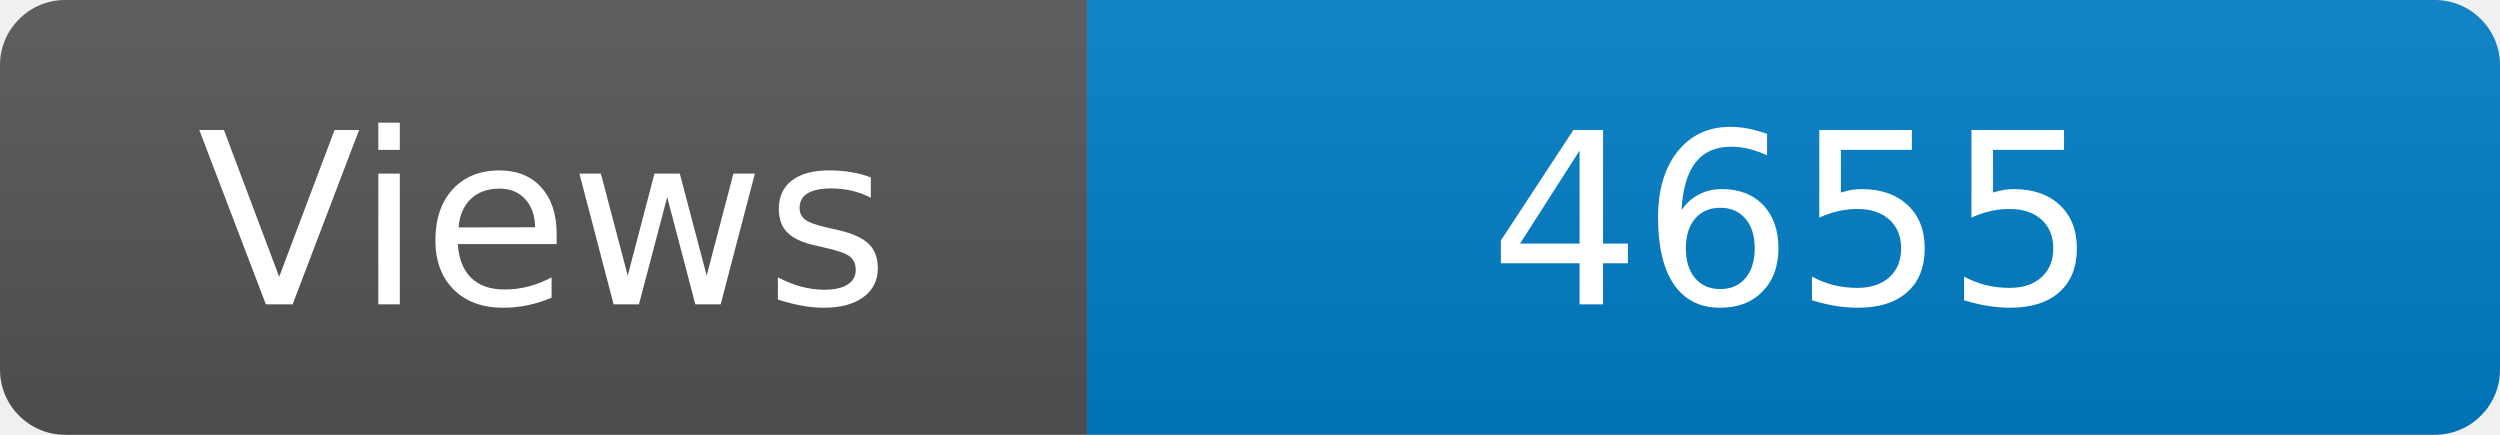
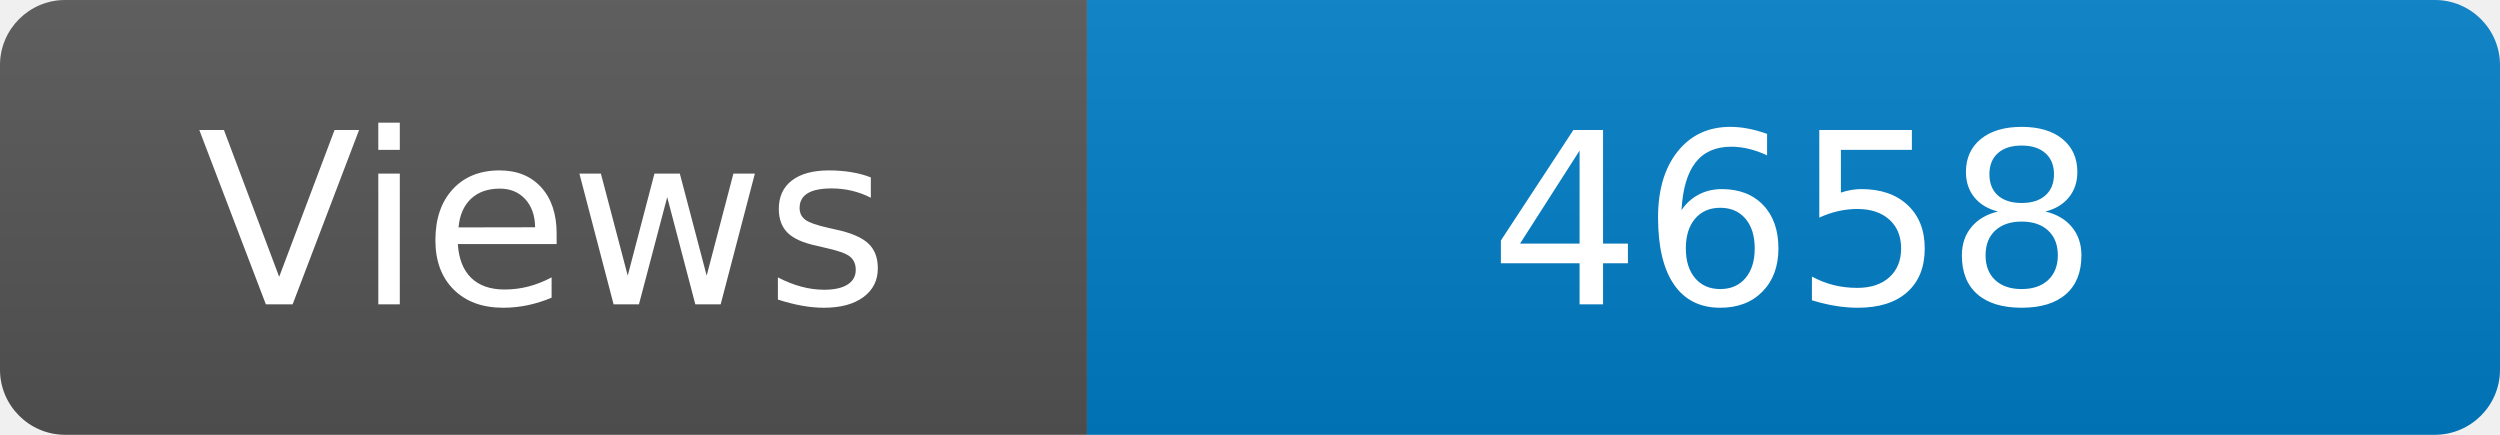
<svg xmlns="http://www.w3.org/2000/svg" width="115" height="20" role="img" aria-label="Maintained?: yes">
  <linearGradient id="s" x2="0" y2="100%">
    <stop offset="0" stop-color="#bbb" stop-opacity=".1" />
    <stop offset="1" stop-opacity=".1" />
  </linearGradient>
  <clipPath id="r">
    <rect width="115" height="20" rx="3" fill="#fff" />
  </clipPath>
  <g clip-path="url(#r)">
    <rect width="50" height="20" fill="#555" />
    <rect x="50" width="160" height="20" fill="#007ec6" />
    <rect width="115" height="20" fill="url(#s)" />
  </g>
  <g fill="#fff" text-anchor="middle" font-family="Verdana,Geneva,DejaVu Sans,sans-serif" font-size="110">
    <text x="250" y="140" transform="scale(.1)" fill="#fff">Views</text>
-     <text x="825" y="140" transform="scale(.1)" fill="#fff">4655</text>
+     <text x="825" y="140" transform="scale(.1)" fill="#fff">4658</text>
  </g>
</svg>
